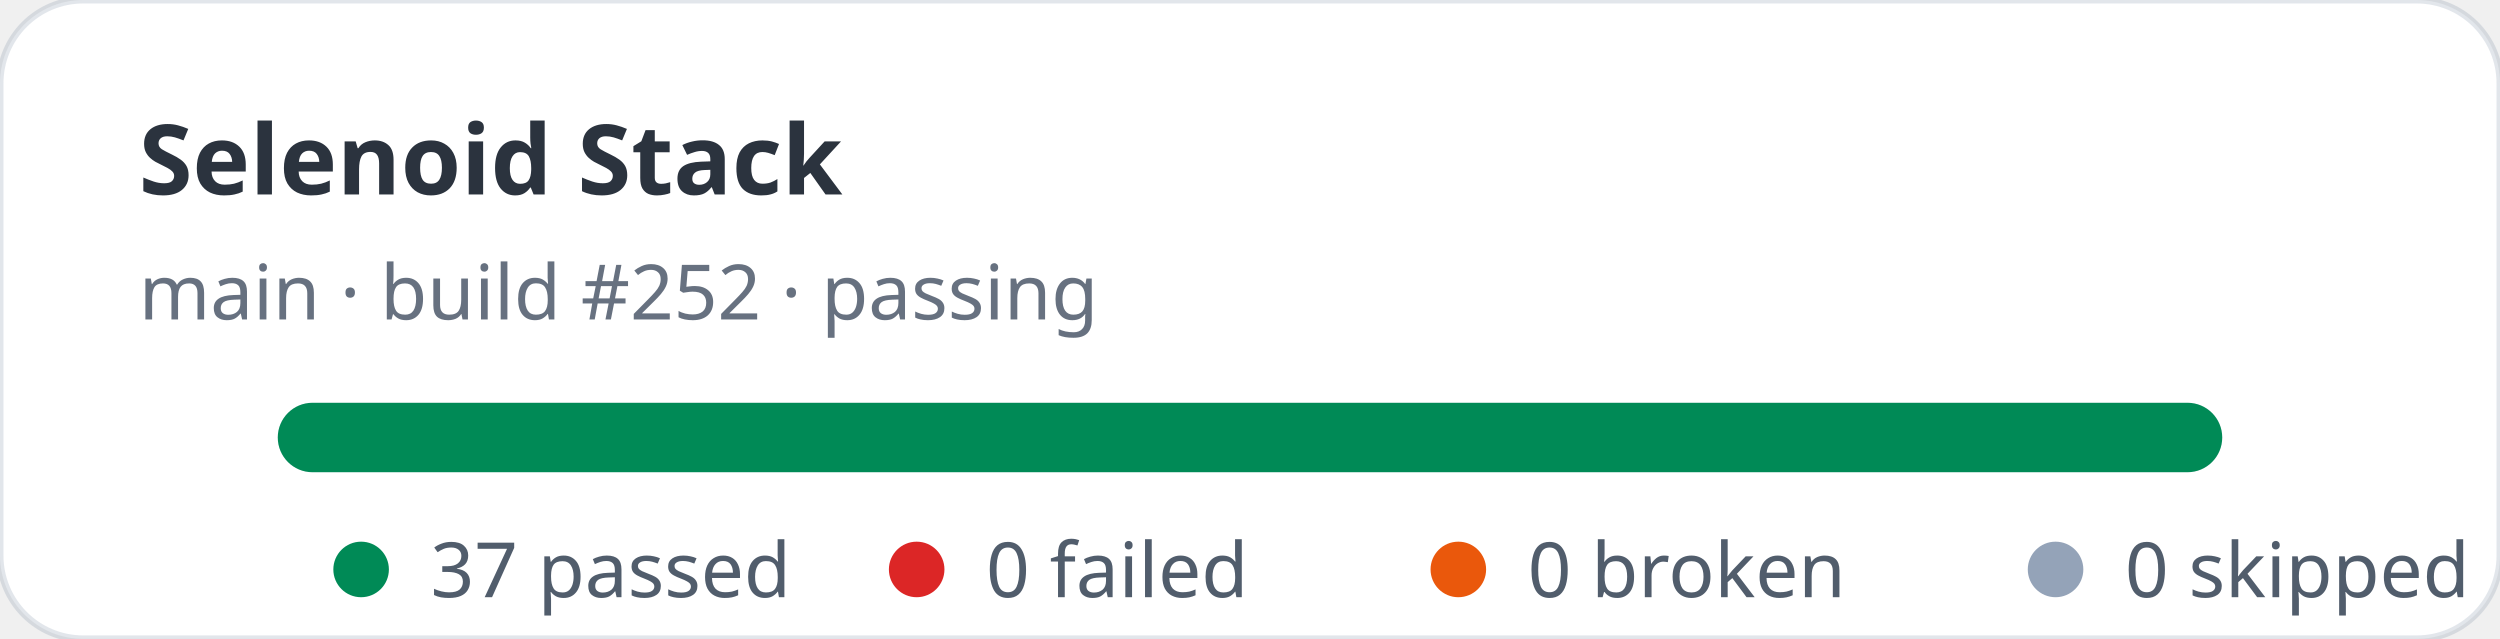
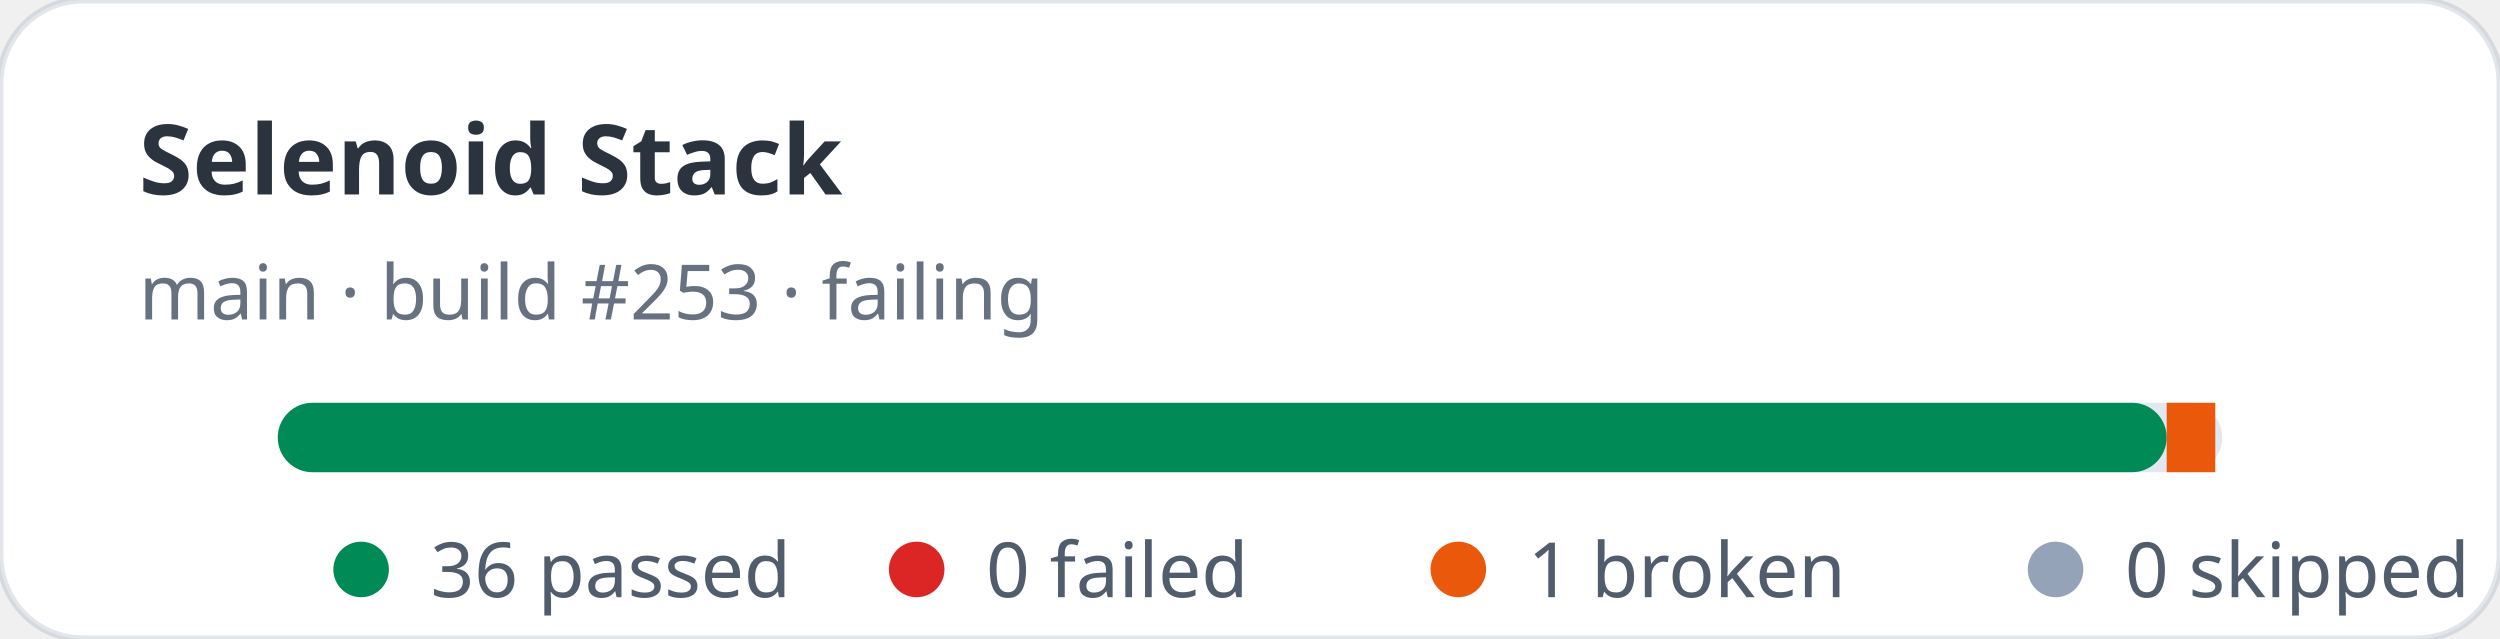
- <svg xmlns="http://www.w3.org/2000/svg" width="360" height="92" viewBox="0 0 360 92" role="img" aria-label="Selenoid Stack stats: 37 passed, 0 failed">
+ <svg xmlns="http://www.w3.org/2000/svg" width="360" height="92" viewBox="0 0 360 92" role="img" aria-label="Selenoid Stack stats: 36 passed, 0 failed">
  <rect width="360" height="92" rx="12" fill="#ffffff" stroke="rgba(11,48,86,0.12)" />
  <text x="20" y="28" fill="rgba(1,10,24,0.83)" font-family="ui-sans-serif,system-ui,sans-serif" font-size="14" font-weight="700">Selenoid Stack</text>
-   <text x="20" y="46" fill="rgba(2,19,44,0.6)" font-family="ui-sans-serif,system-ui,sans-serif" font-size="11">main · build #252 · passing</text>
+   <text x="20" y="46" fill="rgba(2,19,44,0.6)" font-family="ui-sans-serif,system-ui,sans-serif" font-size="11">main · build #253 · failing</text>
  <rect x="40" y="58" width="280" height="10" rx="5" fill="#e2e8f0" />
-   <rect x="40" y="58" width="280" height="10" rx="5" fill="#008a56" />
+   <rect x="40" y="58" width="272" height="10" rx="5" fill="#008a56" />
+   <rect x="312" y="58" width="7" height="10" fill="#ea580c" />
  <g font-family="ui-sans-serif,system-ui,sans-serif" font-size="11" fill="rgba(1,18,40,0.68)">
    <circle cx="52" cy="82" r="4" fill="#008a56" />
-     <text x="62" y="86">37 passed</text>
+     <text x="62" y="86">36 passed</text>
    <circle cx="132" cy="82" r="4" fill="#dc2626" />
    <text x="142" y="86">0 failed</text>
    <circle cx="210" cy="82" r="4" fill="#ea580c" />
-     <text x="220" y="86">0 broken</text>
+     <text x="220" y="86">1 broken</text>
    <circle cx="296" cy="82" r="4" fill="#94a3b8" />
    <text x="306" y="86">0 skipped</text>
  </g>
</svg>
